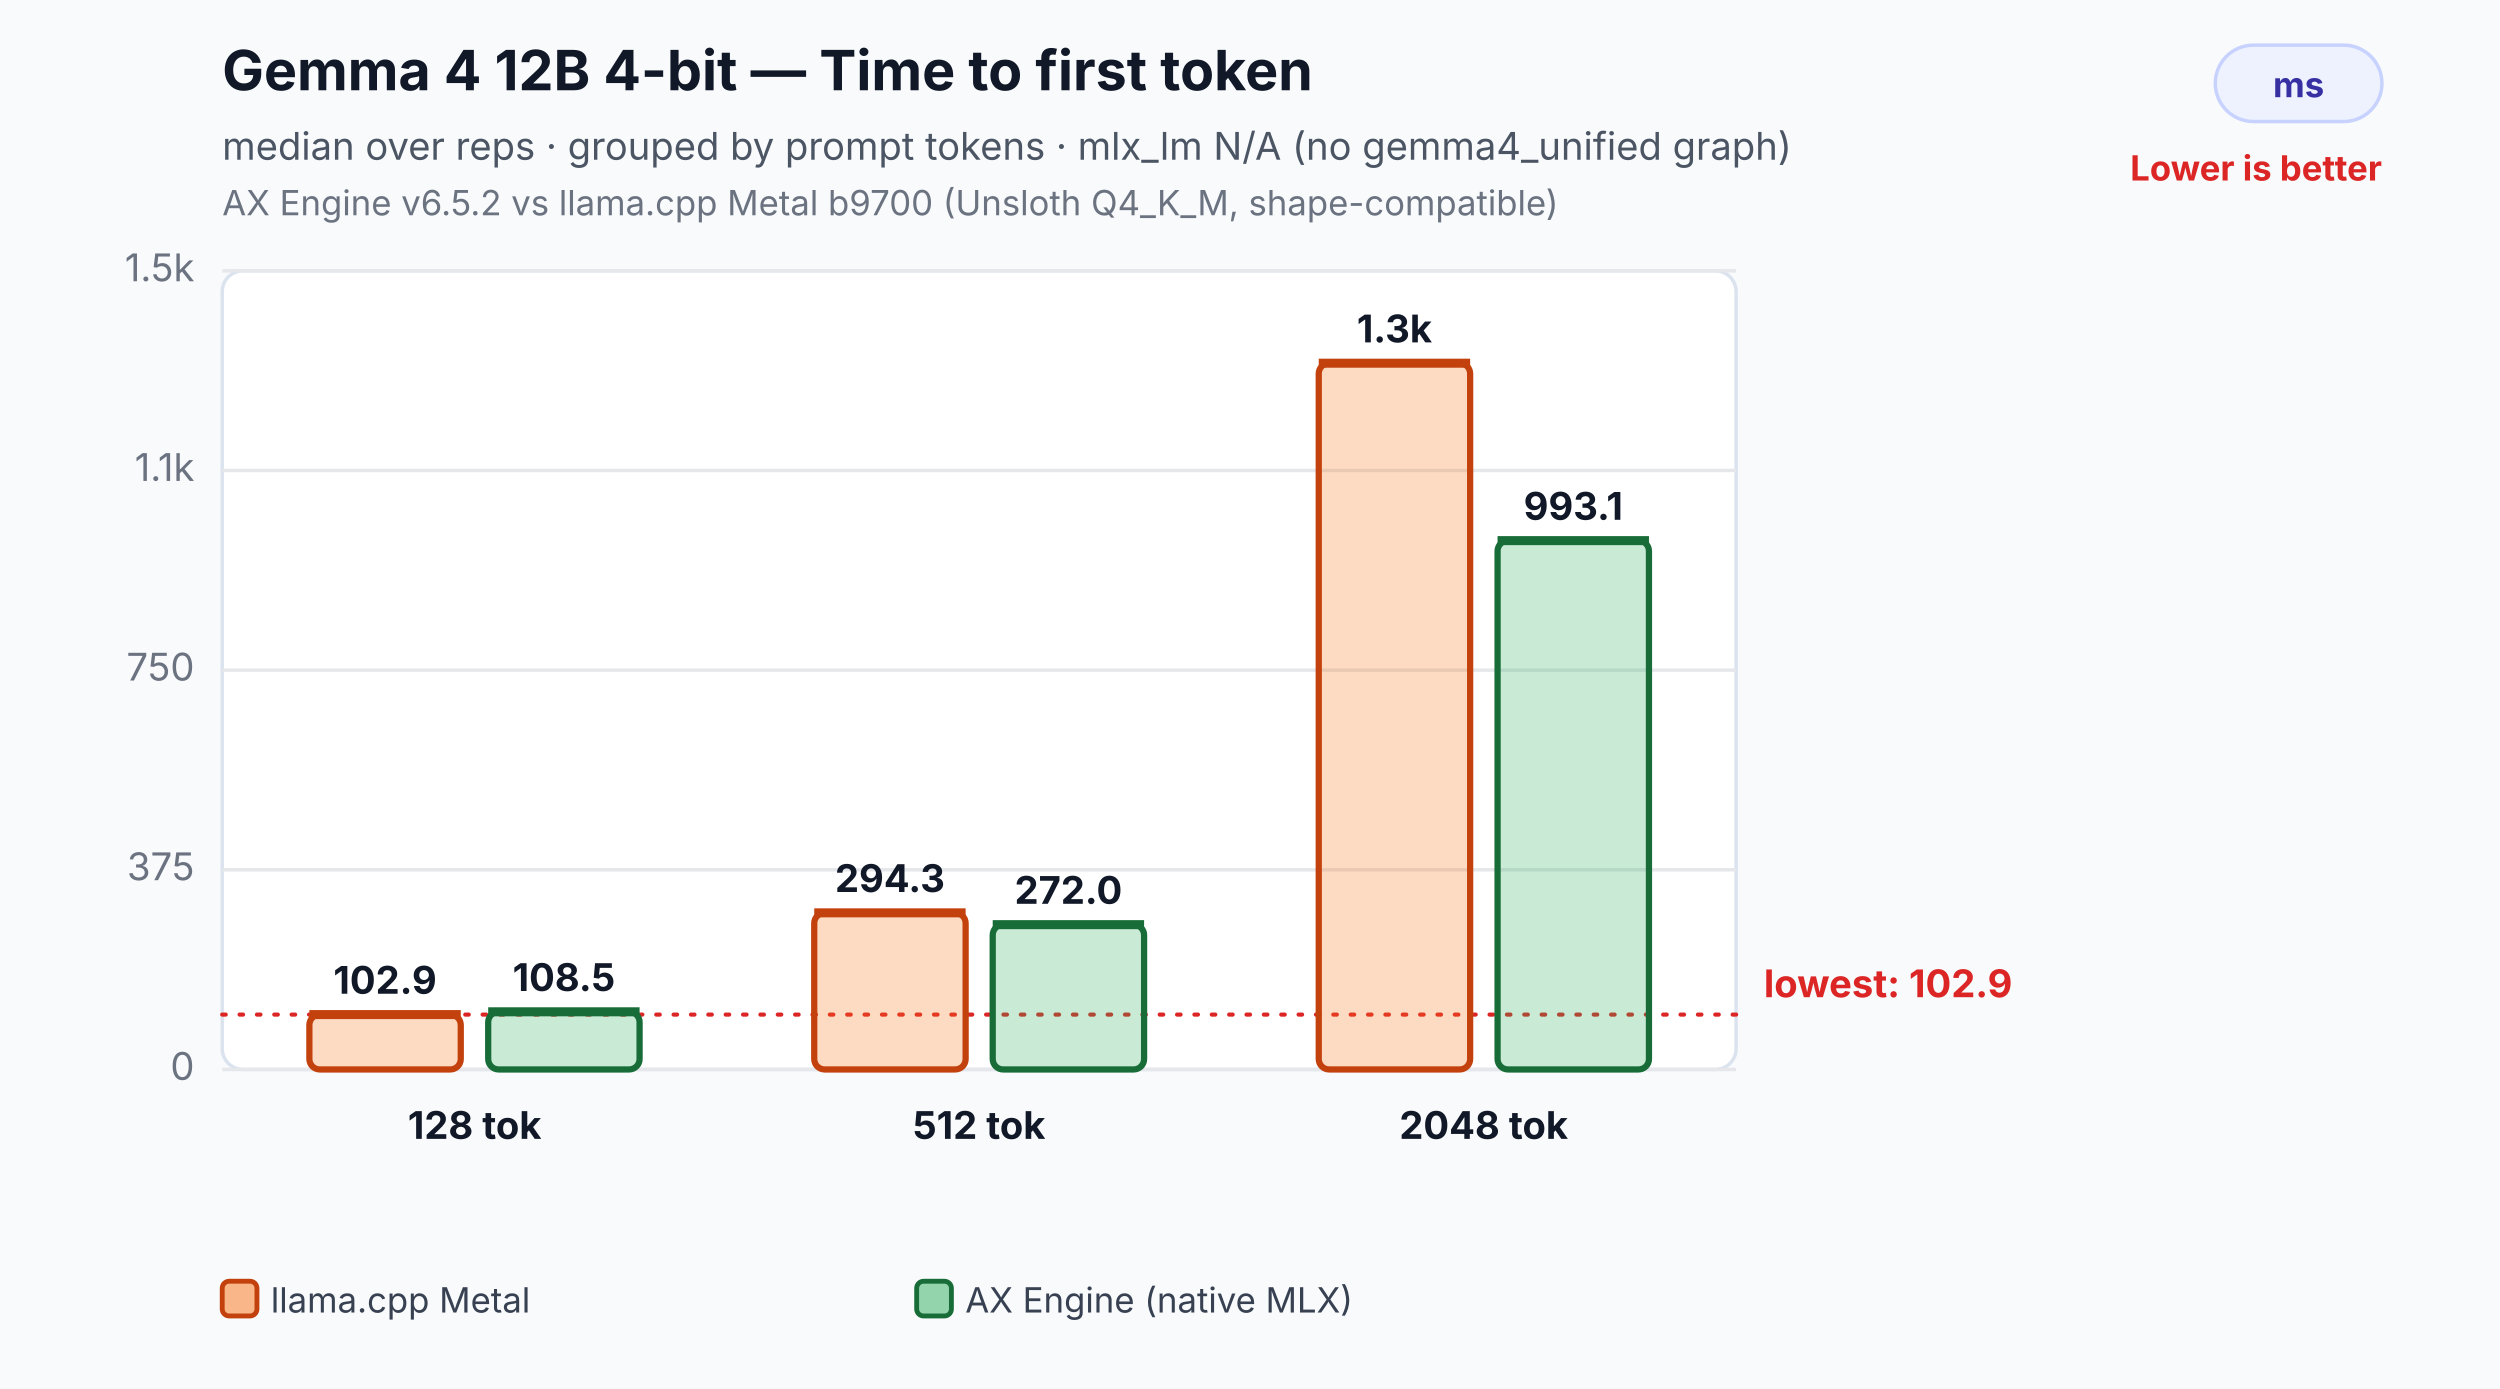
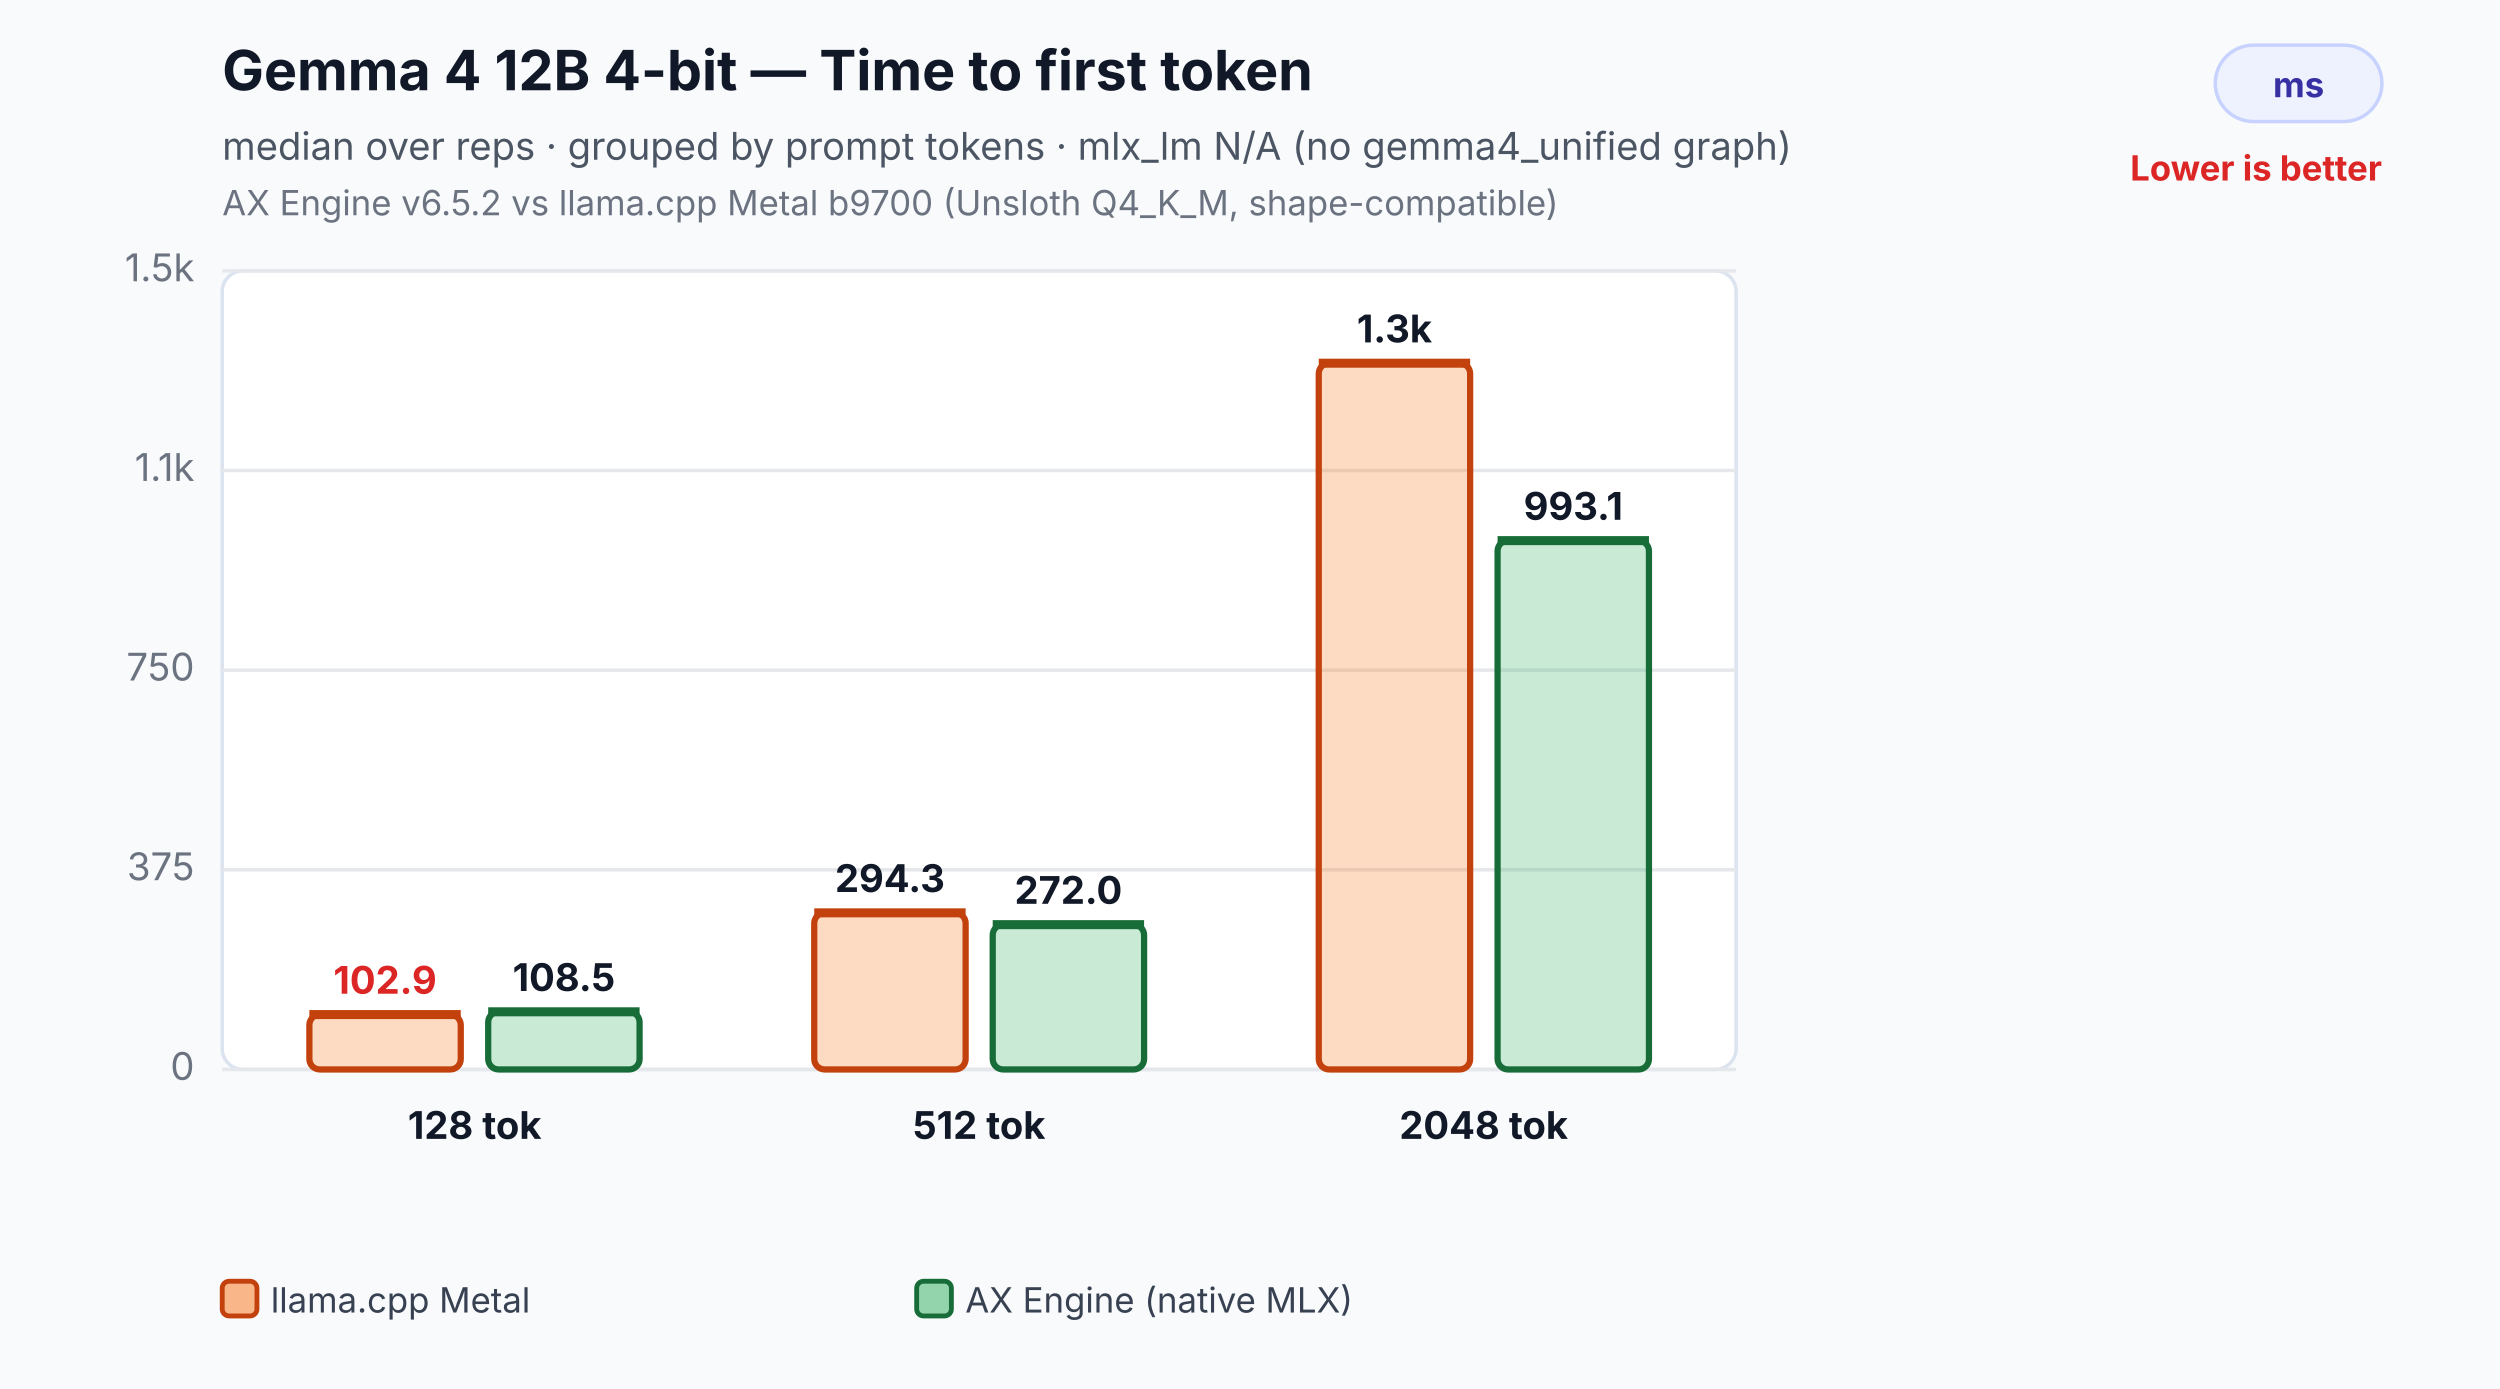
<svg xmlns="http://www.w3.org/2000/svg" width="720" height="400" viewBox="0 0 720 400" role="img" aria-labelledby="title desc">
  <rect width="100%" height="100%" fill="#f8fafc" />
  <text x="64" y="26" font-family="Inter,Segoe UI,Arial,sans-serif" font-size="16" font-weight="700" fill="#111827">Gemma 4 12B 4-bit — Time to first token</text>
  <text x="64" y="46" font-family="Inter,Segoe UI,Arial,sans-serif" font-size="11" fill="#4b5563">median over reps · grouped by prompt tokens · mlx_lm N/A (no gemma4_unified graph)</text>
  <text x="64" y="62" font-family="Inter,Segoe UI,Arial,sans-serif" font-size="10" fill="#6b7280">AX Engine v6.5.2 vs llama.cpp Metal b9700 (Unsloth Q4_K_M, shape-compatible)</text>
  <rect x="638" y="13" width="48" height="22" rx="11" fill="#eef2ff" stroke="#c7d2fe" />
  <text x="662.0" y="28" text-anchor="middle" font-family="Inter,Segoe UI,Arial,sans-serif" font-size="10" font-weight="700" fill="#3730a3">ms</text>
  <text x="686" y="52" text-anchor="end" font-family="Inter,Segoe UI,Arial,sans-serif" font-size="10" font-weight="700" fill="#dc2626">Lower is better</text>
  <rect x="64" y="78" width="436" height="230" rx="6" fill="#ffffff" stroke="#dbe3ef" />
  <line x1="64" y1="308.0" x2="500" y2="308.0" stroke="#e5e7eb" stroke-width="1" />
  <text x="56" y="311.0" text-anchor="end" font-family="Inter,Segoe UI,Arial,sans-serif" font-size="11" fill="#6b7280">0</text>
  <line x1="64" y1="250.5" x2="500" y2="250.5" stroke="#e5e7eb" stroke-width="1" />
  <text x="56" y="253.5" text-anchor="end" font-family="Inter,Segoe UI,Arial,sans-serif" font-size="11" fill="#6b7280">375</text>
  <line x1="64" y1="193.0" x2="500" y2="193.0" stroke="#e5e7eb" stroke-width="1" />
  <text x="56" y="196.0" text-anchor="end" font-family="Inter,Segoe UI,Arial,sans-serif" font-size="11" fill="#6b7280">750</text>
  <line x1="64" y1="135.5" x2="500" y2="135.5" stroke="#e5e7eb" stroke-width="1" />
  <text x="56" y="138.5" text-anchor="end" font-family="Inter,Segoe UI,Arial,sans-serif" font-size="11" fill="#6b7280">1.1k</text>
  <line x1="64" y1="78.0" x2="500" y2="78.0" stroke="#e5e7eb" stroke-width="1" />
  <text x="56" y="81.0" text-anchor="end" font-family="Inter,Segoe UI,Arial,sans-serif" font-size="11" fill="#6b7280">1.5k</text>
-   <line x1="64" y1="292.2" x2="500" y2="292.2" stroke="#dc2626" stroke-width="1.2" stroke-dasharray="1 4" stroke-linecap="round" />
-   <text x="508" y="287.2" text-anchor="start" font-family="Inter,Segoe UI,Arial,sans-serif" font-size="11" font-weight="700" fill="#dc2626">lowest: 102.9</text>
  <rect x="89.1" y="292.2" width="43.6" height="15.8" rx="3" fill="#f97316" fill-opacity="0.26" stroke="#c2410c" stroke-width="1.8" />
  <line x1="89.1" y1="292.2" x2="132.7" y2="292.2" stroke="#c2410c" stroke-width="2.6" />
-   <text x="110.9" y="286.2" text-anchor="middle" font-family="Inter,Segoe UI,Arial,sans-serif" font-size="11" font-weight="700" fill="#111827">102.9</text>
+   <text x="110.9" y="286.2" text-anchor="middle" font-family="Inter,Segoe UI,Arial,sans-serif" font-size="11" font-weight="700" fill="#dc2626">102.9</text>
  <rect x="140.6" y="291.4" width="43.6" height="16.6" rx="3" fill="#2eaf5f" fill-opacity="0.26" stroke="#176c37" stroke-width="1.8" />
  <line x1="140.6" y1="291.4" x2="184.2" y2="291.4" stroke="#176c37" stroke-width="2.6" />
  <text x="162.4" y="285.4" text-anchor="middle" font-family="Inter,Segoe UI,Arial,sans-serif" font-size="11" font-weight="700" fill="#111827">108.5</text>
  <text x="136.7" y="328.0" text-anchor="middle" font-family="Inter,Segoe UI,Arial,sans-serif" font-size="11" font-weight="700" fill="#111827">128 tok</text>
  <rect x="234.5" y="262.9" width="43.6" height="45.1" rx="3" fill="#f97316" fill-opacity="0.26" stroke="#c2410c" stroke-width="1.8" />
  <line x1="234.5" y1="262.9" x2="278.1" y2="262.9" stroke="#c2410c" stroke-width="2.6" />
  <text x="256.3" y="256.9" text-anchor="middle" font-family="Inter,Segoe UI,Arial,sans-serif" font-size="11" font-weight="700" fill="#111827">294.3</text>
  <rect x="285.9" y="266.3" width="43.6" height="41.7" rx="3" fill="#2eaf5f" fill-opacity="0.26" stroke="#176c37" stroke-width="1.8" />
  <line x1="285.9" y1="266.3" x2="329.5" y2="266.3" stroke="#176c37" stroke-width="2.6" />
  <text x="307.7" y="260.3" text-anchor="middle" font-family="Inter,Segoe UI,Arial,sans-serif" font-size="11" font-weight="700" fill="#111827">272.0</text>
  <text x="282.0" y="328.0" text-anchor="middle" font-family="Inter,Segoe UI,Arial,sans-serif" font-size="11" font-weight="700" fill="#111827">512 tok</text>
  <rect x="379.8" y="104.6" width="43.6" height="203.4" rx="3" fill="#f97316" fill-opacity="0.26" stroke="#c2410c" stroke-width="1.8" />
  <line x1="379.8" y1="104.6" x2="423.4" y2="104.6" stroke="#c2410c" stroke-width="2.6" />
  <text x="401.6" y="98.6" text-anchor="middle" font-family="Inter,Segoe UI,Arial,sans-serif" font-size="11" font-weight="700" fill="#111827">1.3k</text>
  <rect x="431.3" y="155.7" width="43.6" height="152.3" rx="3" fill="#2eaf5f" fill-opacity="0.26" stroke="#176c37" stroke-width="1.8" />
  <line x1="431.3" y1="155.7" x2="474.9" y2="155.7" stroke="#176c37" stroke-width="2.6" />
  <text x="453.1" y="149.7" text-anchor="middle" font-family="Inter,Segoe UI,Arial,sans-serif" font-size="11" font-weight="700" fill="#111827">993.1</text>
  <text x="427.3" y="328.0" text-anchor="middle" font-family="Inter,Segoe UI,Arial,sans-serif" font-size="11" font-weight="700" fill="#111827">2048 tok</text>
  <rect x="64.0" y="369" width="10" height="10" rx="2" fill="#f97316" fill-opacity="0.5" stroke="#c2410c" stroke-width="1.4" />
  <text x="78.0" y="378" font-family="Inter,Segoe UI,Arial,sans-serif" font-size="10" fill="#374151">llama.cpp Metal</text>
  <rect x="264.0" y="369" width="10" height="10" rx="2" fill="#2eaf5f" fill-opacity="0.5" stroke="#176c37" stroke-width="1.4" />
  <text x="278.0" y="378" font-family="Inter,Segoe UI,Arial,sans-serif" font-size="10" fill="#374151">AX Engine (native MLX)</text>
</svg>
